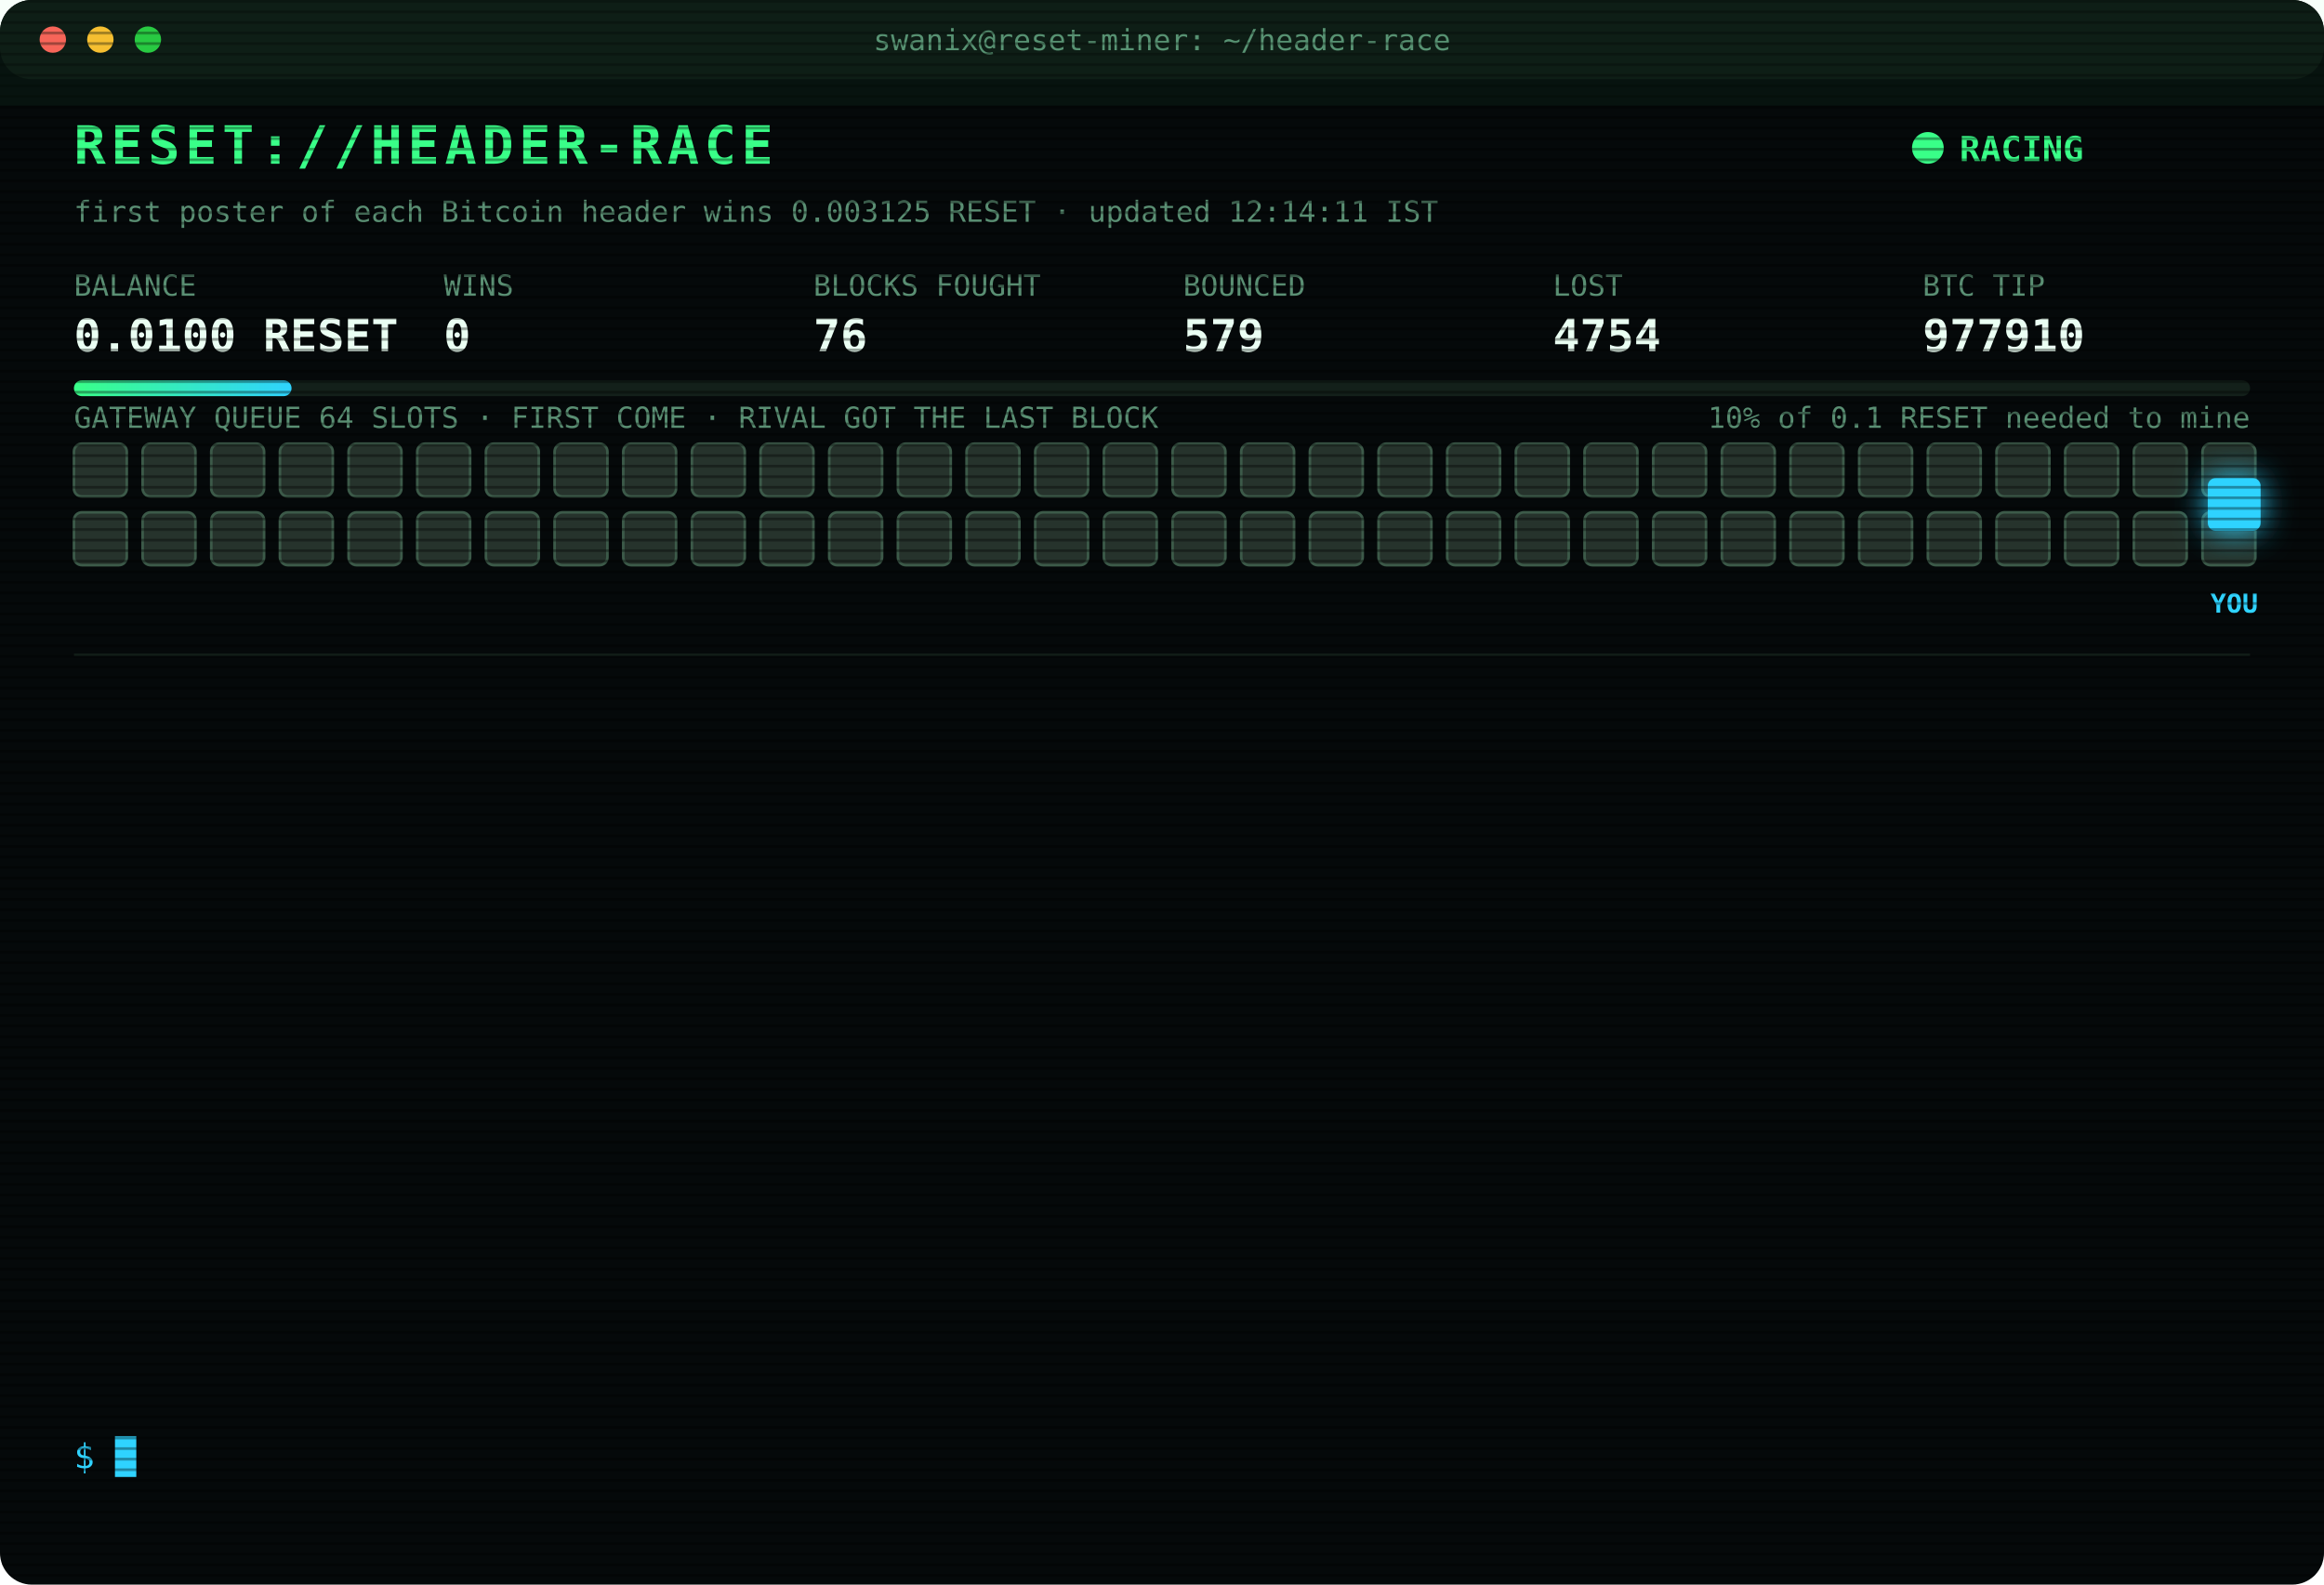
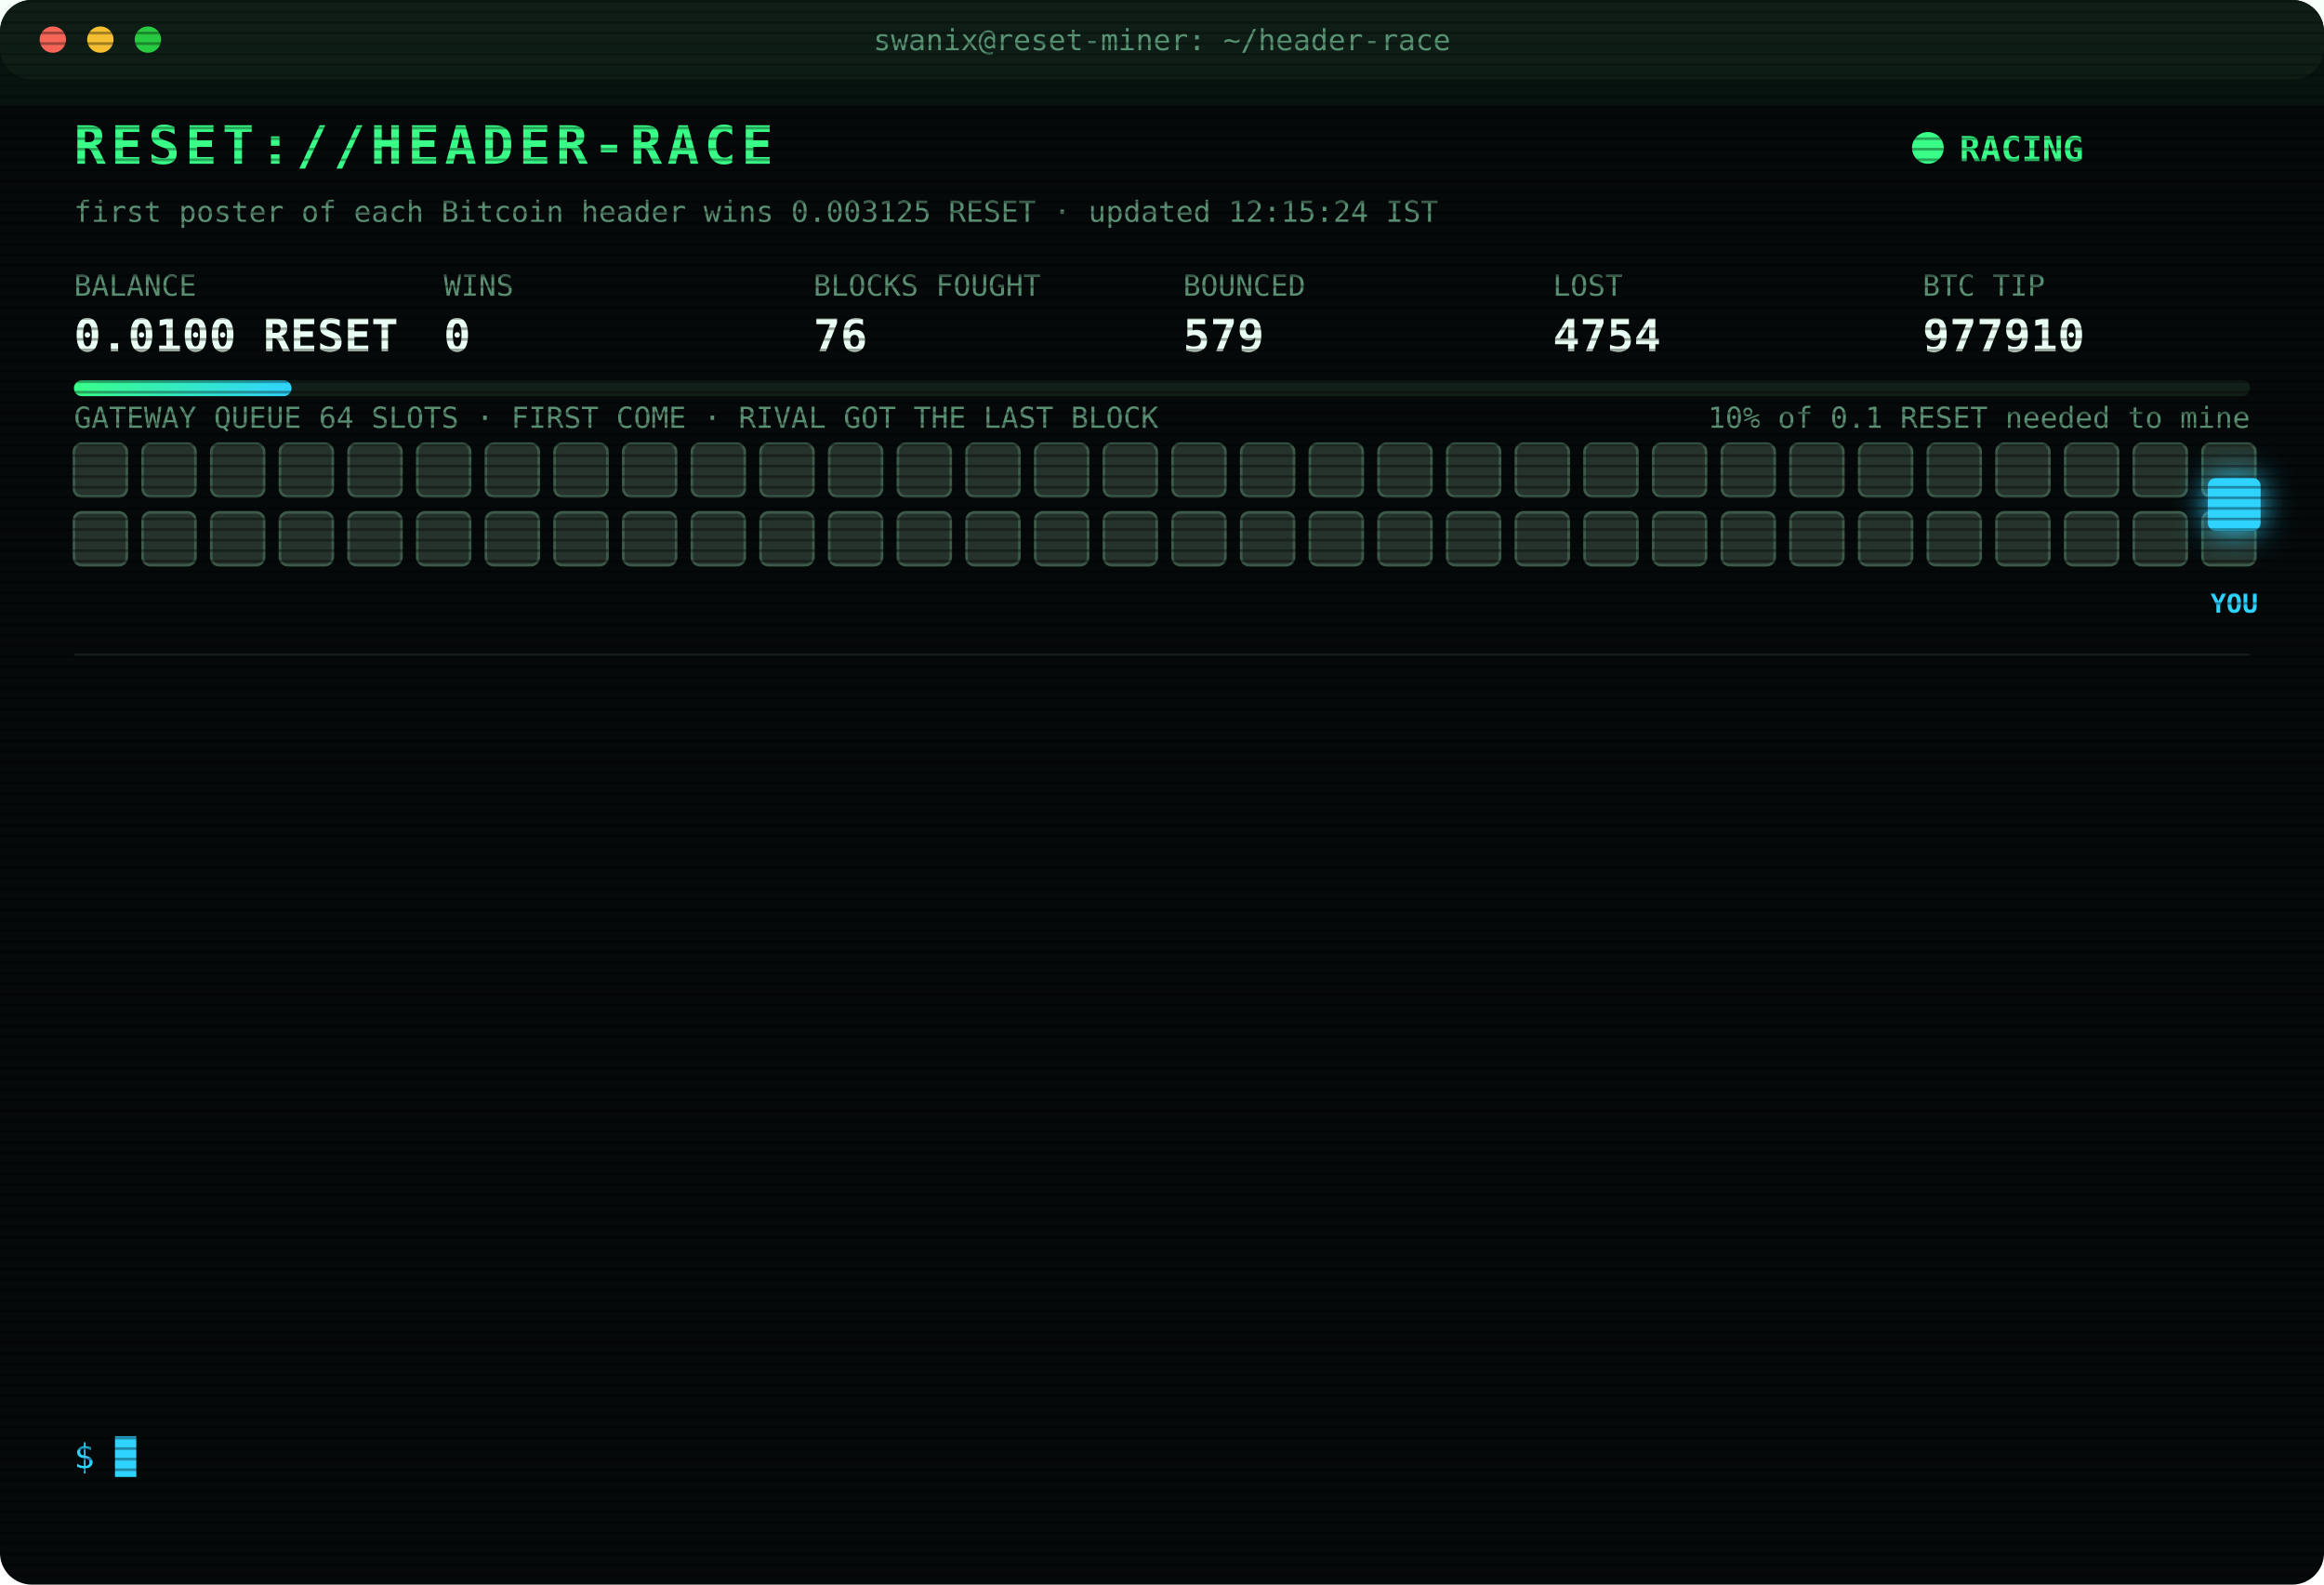
<svg xmlns="http://www.w3.org/2000/svg" width="880" height="600" viewBox="0 0 880 600" font-family="ui-monospace,SFMono-Regular,Menlo,Consolas,monospace">
  <style>
text{font-size:13px;fill:#7CFFB2}
.title{font-size:20px;font-weight:700;fill:#39FF88;letter-spacing:2px;animation:glitch 3s infinite steps(1)}
.sub{fill:#2fd3ff}.k{fill:#5a8f73;font-size:11px}.v{font-size:17px;font-weight:700;fill:#eafff3}
.ts{fill:#3f6b56}.boot{fill:#2fd3ff}.dim{fill:#5a8f73}.bad{fill:#ff4d6d}.warn{fill:#ffd23f}.mag{fill:#ff5cf0}.win{fill:#39FF88;font-weight:700}
.tag{font-size:10px;fill:#2fd3ff;font-weight:700}
.rival{fill:#26332c;stroke:#3c5a49;animation:jam 1.2s infinite alternate}
.idle{fill:#141c18;stroke:#22302a;animation:breathe 4s infinite}
.me{fill:#2fd3ff;filter:drop-shadow(0 0 6px #2fd3ff)}
.hover{animation:nudge 1.1s infinite ease-in-out}.bounce{animation:kick 1.4s infinite}
.ln{opacity:0;animation:in .4s forwards}
.cur{animation:blink 1s infinite steps(1)}
.scan{animation:scan 6s infinite linear}
.led{animation:blink 1.4s infinite}
@keyframes in{from{opacity:0;transform:translateX(-6px)}to{opacity:1;transform:none}}
@keyframes blink{50%{opacity:0}}
@keyframes jam{to{fill:#33463b}}
@keyframes breathe{50%{opacity:.4}}
@keyframes nudge{50%{transform:translateX(-10px)}}
@keyframes kick{0%,100%{transform:none}30%{transform:translateX(-14px)}55%{transform:translateX(10px) translateY(-6px)}}
@keyframes glitch{0%,92%{transform:none}93%{transform:translateX(2px);fill:#ff4d6d}95%{transform:translateX(-2px);fill:#2fd3ff}97%{transform:none}}
@keyframes scan{from{transform:translateY(-40px)}to{transform:translateY(600px)}}
</style>
  <defs>
    <pattern id="sl" width="4" height="4" patternUnits="userSpaceOnUse">
      <rect width="4" height="1" fill="#000" opacity=".35" />
    </pattern>
    <linearGradient id="bar">
      <stop offset="0" stop-color="#39FF88" />
      <stop offset="1" stop-color="#2fd3ff" />
    </linearGradient>
  </defs>
  <rect width="880" height="600" rx="12" fill="#05090a" />
  <rect width="880" height="30" rx="12" fill="#0d1512" />
  <circle cx="20" cy="15" r="5" fill="#ff5f57" />
  <circle cx="38" cy="15" r="5" fill="#febc2e" />
  <circle cx="56" cy="15" r="5" fill="#28c840" />
  <text x="440" y="19" text-anchor="middle" class="k">swanix@reset-miner: ~/header-race</text>
  <text x="28" y="62" class="title">RESET://HEADER-RACE</text>
  <circle class="led" cx="730" cy="56" r="6" fill="#39FF88" />
  <text x="742" y="61" class="win">RACING</text>
-   <text x="28" y="84" class="k">first poster of each Bitcoin header wins 0.003125 RESET · updated 12:14:11 IST</text>
+   <text x="28" y="84" class="k">first poster of each Bitcoin header wins 0.003125 RESET · updated 12:15:24 IST</text>
  <text x="28" y="112" class="k">BALANCE</text>
  <text x="28" y="133" class="v">0.0100 RESET</text>
  <text x="168" y="112" class="k">WINS</text>
  <text x="168" y="133" class="v">0</text>
  <text x="308" y="112" class="k">BLOCKS FOUGHT</text>
  <text x="308" y="133" class="v">76</text>
  <text x="448" y="112" class="k">BOUNCED</text>
  <text x="448" y="133" class="v">579</text>
  <text x="588" y="112" class="k">LOST</text>
  <text x="588" y="133" class="v">4754</text>
  <text x="728" y="112" class="k">BTC TIP</text>
  <text x="728" y="133" class="v">977910</text>
  <rect x="28" y="144" width="824" height="6" rx="3" fill="#13201a" />
  <rect x="28" y="144" width="82.4" height="6" rx="3" fill="url(#bar)" />
  <text x="852" y="162" text-anchor="end" class="k">10% of 0.1 RESET needed to mine</text>
  <text x="28" y="162" class="k">GATEWAY QUEUE 64 SLOTS · FIRST COME · RIVAL GOT THE LAST BLOCK</text>
  <rect class="rival" x="28" y="168" width="20" height="20" rx="3" style="animation-delay:0.00s" />
  <rect class="rival" x="54" y="168" width="20" height="20" rx="3" style="animation-delay:0.05s" />
  <rect class="rival" x="80" y="168" width="20" height="20" rx="3" style="animation-delay:0.10s" />
  <rect class="rival" x="106" y="168" width="20" height="20" rx="3" style="animation-delay:0.15s" />
  <rect class="rival" x="132" y="168" width="20" height="20" rx="3" style="animation-delay:0.20s" />
  <rect class="rival" x="158" y="168" width="20" height="20" rx="3" style="animation-delay:0.25s" />
  <rect class="rival" x="184" y="168" width="20" height="20" rx="3" style="animation-delay:0.30s" />
  <rect class="rival" x="210" y="168" width="20" height="20" rx="3" style="animation-delay:0.35s" />
  <rect class="rival" x="236" y="168" width="20" height="20" rx="3" style="animation-delay:0.40s" />
  <rect class="rival" x="262" y="168" width="20" height="20" rx="3" style="animation-delay:0.45s" />
  <rect class="rival" x="288" y="168" width="20" height="20" rx="3" style="animation-delay:0.50s" />
  <rect class="rival" x="314" y="168" width="20" height="20" rx="3" style="animation-delay:0.55s" />
  <rect class="rival" x="340" y="168" width="20" height="20" rx="3" style="animation-delay:0.60s" />
  <rect class="rival" x="366" y="168" width="20" height="20" rx="3" style="animation-delay:0.65s" />
  <rect class="rival" x="392" y="168" width="20" height="20" rx="3" style="animation-delay:0.70s" />
  <rect class="rival" x="418" y="168" width="20" height="20" rx="3" style="animation-delay:0.75s" />
  <rect class="rival" x="444" y="168" width="20" height="20" rx="3" style="animation-delay:0.80s" />
  <rect class="rival" x="470" y="168" width="20" height="20" rx="3" style="animation-delay:0.85s" />
  <rect class="rival" x="496" y="168" width="20" height="20" rx="3" style="animation-delay:0.90s" />
  <rect class="rival" x="522" y="168" width="20" height="20" rx="3" style="animation-delay:0.95s" />
  <rect class="rival" x="548" y="168" width="20" height="20" rx="3" style="animation-delay:1.00s" />
  <rect class="rival" x="574" y="168" width="20" height="20" rx="3" style="animation-delay:1.05s" />
  <rect class="rival" x="600" y="168" width="20" height="20" rx="3" style="animation-delay:1.10s" />
  <rect class="rival" x="626" y="168" width="20" height="20" rx="3" style="animation-delay:1.15s" />
  <rect class="rival" x="652" y="168" width="20" height="20" rx="3" style="animation-delay:1.20s" />
  <rect class="rival" x="678" y="168" width="20" height="20" rx="3" style="animation-delay:1.25s" />
  <rect class="rival" x="704" y="168" width="20" height="20" rx="3" style="animation-delay:1.30s" />
  <rect class="rival" x="730" y="168" width="20" height="20" rx="3" style="animation-delay:1.35s" />
  <rect class="rival" x="756" y="168" width="20" height="20" rx="3" style="animation-delay:1.40s" />
  <rect class="rival" x="782" y="168" width="20" height="20" rx="3" style="animation-delay:1.45s" />
  <rect class="rival" x="808" y="168" width="20" height="20" rx="3" style="animation-delay:1.50s" />
  <rect class="rival" x="834" y="168" width="20" height="20" rx="3" style="animation-delay:1.55s" />
  <rect class="rival" x="28" y="194" width="20" height="20" rx="3" style="animation-delay:1.60s" />
  <rect class="rival" x="54" y="194" width="20" height="20" rx="3" style="animation-delay:1.65s" />
  <rect class="rival" x="80" y="194" width="20" height="20" rx="3" style="animation-delay:1.70s" />
  <rect class="rival" x="106" y="194" width="20" height="20" rx="3" style="animation-delay:1.75s" />
  <rect class="rival" x="132" y="194" width="20" height="20" rx="3" style="animation-delay:1.80s" />
  <rect class="rival" x="158" y="194" width="20" height="20" rx="3" style="animation-delay:1.85s" />
  <rect class="rival" x="184" y="194" width="20" height="20" rx="3" style="animation-delay:1.90s" />
  <rect class="rival" x="210" y="194" width="20" height="20" rx="3" style="animation-delay:1.95s" />
  <rect class="rival" x="236" y="194" width="20" height="20" rx="3" style="animation-delay:2.00s" />
  <rect class="rival" x="262" y="194" width="20" height="20" rx="3" style="animation-delay:2.05s" />
  <rect class="rival" x="288" y="194" width="20" height="20" rx="3" style="animation-delay:2.10s" />
  <rect class="rival" x="314" y="194" width="20" height="20" rx="3" style="animation-delay:2.15s" />
  <rect class="rival" x="340" y="194" width="20" height="20" rx="3" style="animation-delay:2.20s" />
  <rect class="rival" x="366" y="194" width="20" height="20" rx="3" style="animation-delay:2.25s" />
  <rect class="rival" x="392" y="194" width="20" height="20" rx="3" style="animation-delay:2.30s" />
  <rect class="rival" x="418" y="194" width="20" height="20" rx="3" style="animation-delay:2.35s" />
  <rect class="rival" x="444" y="194" width="20" height="20" rx="3" style="animation-delay:2.40s" />
  <rect class="rival" x="470" y="194" width="20" height="20" rx="3" style="animation-delay:2.45s" />
  <rect class="rival" x="496" y="194" width="20" height="20" rx="3" style="animation-delay:2.50s" />
  <rect class="rival" x="522" y="194" width="20" height="20" rx="3" style="animation-delay:2.55s" />
  <rect class="rival" x="548" y="194" width="20" height="20" rx="3" style="animation-delay:2.60s" />
  <rect class="rival" x="574" y="194" width="20" height="20" rx="3" style="animation-delay:2.65s" />
  <rect class="rival" x="600" y="194" width="20" height="20" rx="3" style="animation-delay:2.70s" />
  <rect class="rival" x="626" y="194" width="20" height="20" rx="3" style="animation-delay:2.75s" />
  <rect class="rival" x="652" y="194" width="20" height="20" rx="3" style="animation-delay:2.80s" />
  <rect class="rival" x="678" y="194" width="20" height="20" rx="3" style="animation-delay:2.85s" />
  <rect class="rival" x="704" y="194" width="20" height="20" rx="3" style="animation-delay:2.90s" />
  <rect class="rival" x="730" y="194" width="20" height="20" rx="3" style="animation-delay:2.95s" />
  <rect class="rival" x="756" y="194" width="20" height="20" rx="3" style="animation-delay:3.00s" />
  <rect class="rival" x="782" y="194" width="20" height="20" rx="3" style="animation-delay:3.05s" />
  <rect class="rival" x="808" y="194" width="20" height="20" rx="3" style="animation-delay:3.10s" />
  <rect class="rival" x="834" y="194" width="20" height="20" rx="3" style="animation-delay:3.15s" />
  <g class="hover">
    <rect class="me" x="836" y="181" width="20" height="20" rx="3" />
    <text class="tag" x="846" y="232" text-anchor="middle">YOU</text>
  </g>
  <line x1="28" x2="852" y1="248" y2="248" stroke="#13201a" />
  <g class="ln" style="animation-delay:0.40s">
    <text x="28" y="270" class="ts">10:25:28</text>
    <text x="104" y="270" class="dim">[STINT END] calls 777 · wins 0</text>
  </g>
  <g class="ln" style="animation-delay:0.65s">
    <text x="28" y="292" class="ts">10:30:27</text>
    <text x="104" y="292" class="boot">[BOOT] racer v3 online · 3 feeds · stint 340m</text>
  </g>
  <g class="ln" style="animation-delay:0.90s">
    <text x="28" y="314" class="ts">10:42:59</text>
    <text x="104" y="314" class="bad">[LOST] #977899 taken by a rival miner</text>
  </g>
  <g class="ln" style="animation-delay:1.15s">
    <text x="28" y="336" class="ts">10:44:48</text>
    <text x="104" y="336" class="bad">[LOST] #977900 taken by a rival miner</text>
  </g>
  <g class="ln" style="animation-delay:1.40s">
    <text x="28" y="358" class="ts">10:58:01</text>
    <text x="104" y="358" class="bad">[LOST] #977901 taken by a rival miner</text>
  </g>
  <g class="ln" style="animation-delay:1.65s">
    <text x="28" y="380" class="ts">10:58:39</text>
    <text x="104" y="380" class="bad">[LOST] #977902 taken by a rival miner</text>
  </g>
  <g class="ln" style="animation-delay:1.90s">
    <text x="28" y="402" class="ts">11:01:51</text>
    <text x="104" y="402" class="bad">[LOST] #977903 taken by a rival miner</text>
  </g>
  <g class="ln" style="animation-delay:2.15s">
    <text x="28" y="424" class="ts">11:11:55</text>
    <text x="104" y="424" class="bad">[LOST] #977904 taken by a rival miner</text>
  </g>
  <g class="ln" style="animation-delay:2.40s">
    <text x="28" y="446" class="ts">11:19:44</text>
    <text x="104" y="446" class="bad">[LOST] #977905 taken by a rival miner</text>
  </g>
  <g class="ln" style="animation-delay:2.65s">
    <text x="28" y="468" class="ts">11:31:49</text>
    <text x="104" y="468" class="bad">[LOST] #977906 taken by a rival miner</text>
  </g>
  <g class="ln" style="animation-delay:2.90s">
    <text x="28" y="490" class="ts">11:35:37</text>
    <text x="104" y="490" class="bad">[LOST] #977907 taken by a rival miner</text>
  </g>
  <g class="ln" style="animation-delay:3.15s">
    <text x="28" y="512" class="ts">11:55:40</text>
    <text x="104" y="512" class="bad">[LOST] #977909 taken by a rival miner</text>
  </g>
  <g class="ln" style="animation-delay:3.40s">
    <text x="28" y="534" class="ts">12:14:11</text>
    <text x="104" y="534" class="bad">[LOST] #977910 taken by a rival miner</text>
  </g>
  <text x="28" y="556" class="sub">$ <tspan class="cur">█</tspan>
  </text>
  <rect width="880" height="600" rx="12" fill="url(#sl)" pointer-events="none" />
  <rect class="scan" width="880" height="40" fill="#39FF88" opacity=".04" />
</svg>
